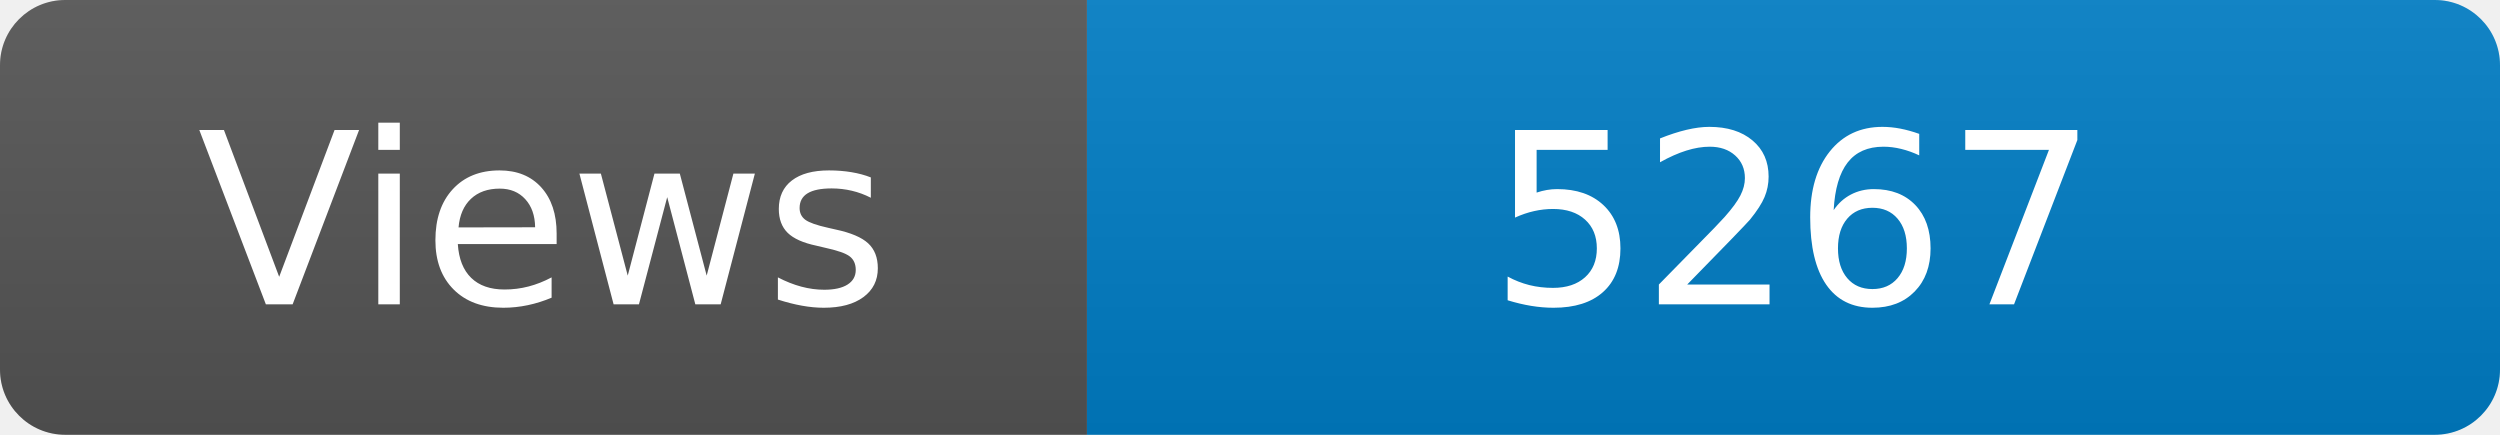
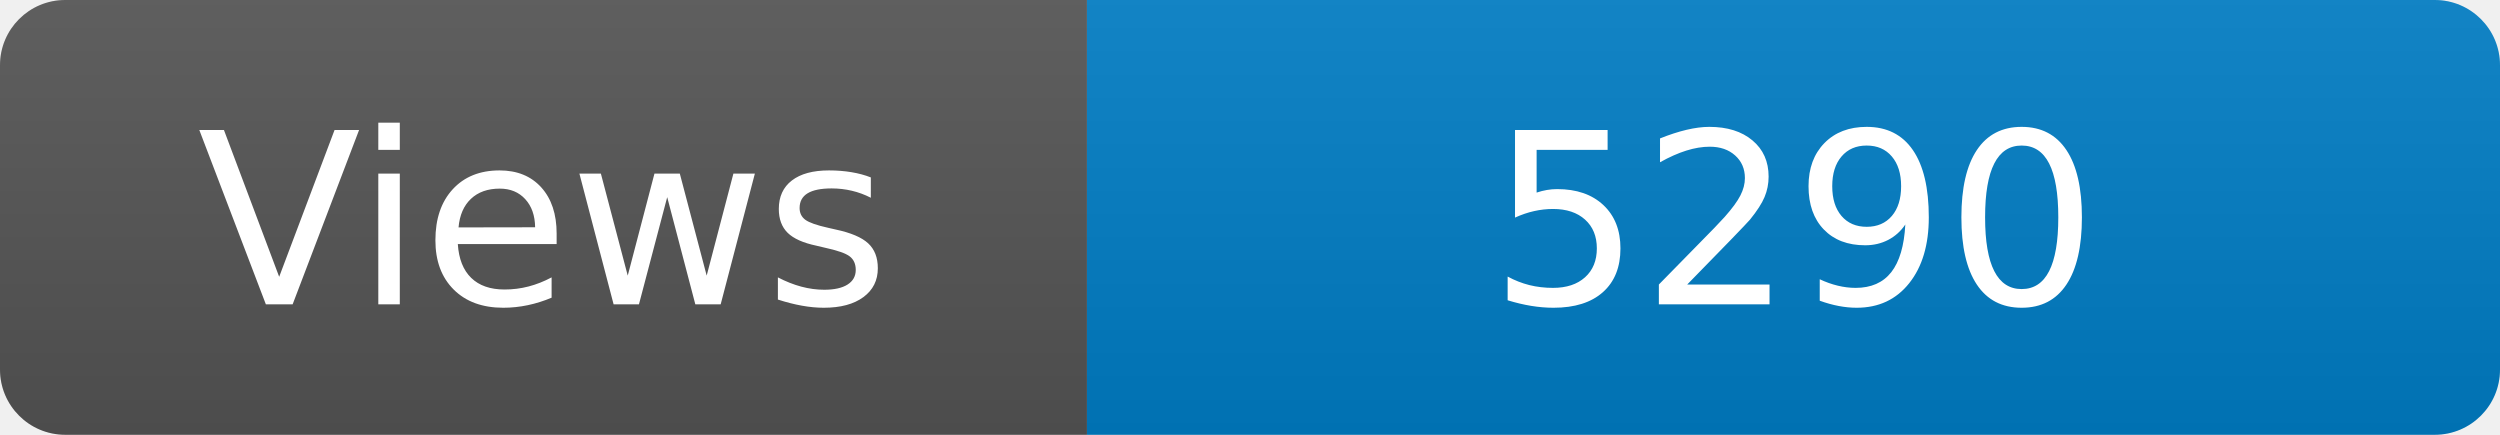
<svg xmlns="http://www.w3.org/2000/svg" width="115" height="20" role="img" aria-label="Maintained?: yes">
  <linearGradient id="s" x2="0" y2="100%">
    <stop offset="0" stop-color="#bbb" stop-opacity=".1" />
    <stop offset="1" stop-opacity=".1" />
  </linearGradient>
  <clipPath id="r">
    <rect width="115" height="20" rx="3" fill="#fff" />
  </clipPath>
  <g clip-path="url(#r)">
    <rect width="50" height="20" fill="#555" />
    <rect x="50" width="160" height="20" fill="#007ec6" />
    <rect width="115" height="20" fill="url(#s)" />
  </g>
  <g fill="#fff" text-anchor="middle" font-family="Verdana,Geneva,DejaVu Sans,sans-serif" font-size="110">
    <text x="250" y="140" transform="scale(.1)" fill="#fff">Views</text>
-     <text x="825" y="140" transform="scale(.1)" fill="#fff">5267</text>
+     <text x="825" y="140" transform="scale(.1)" fill="#fff">5290</text>
  </g>
</svg>
